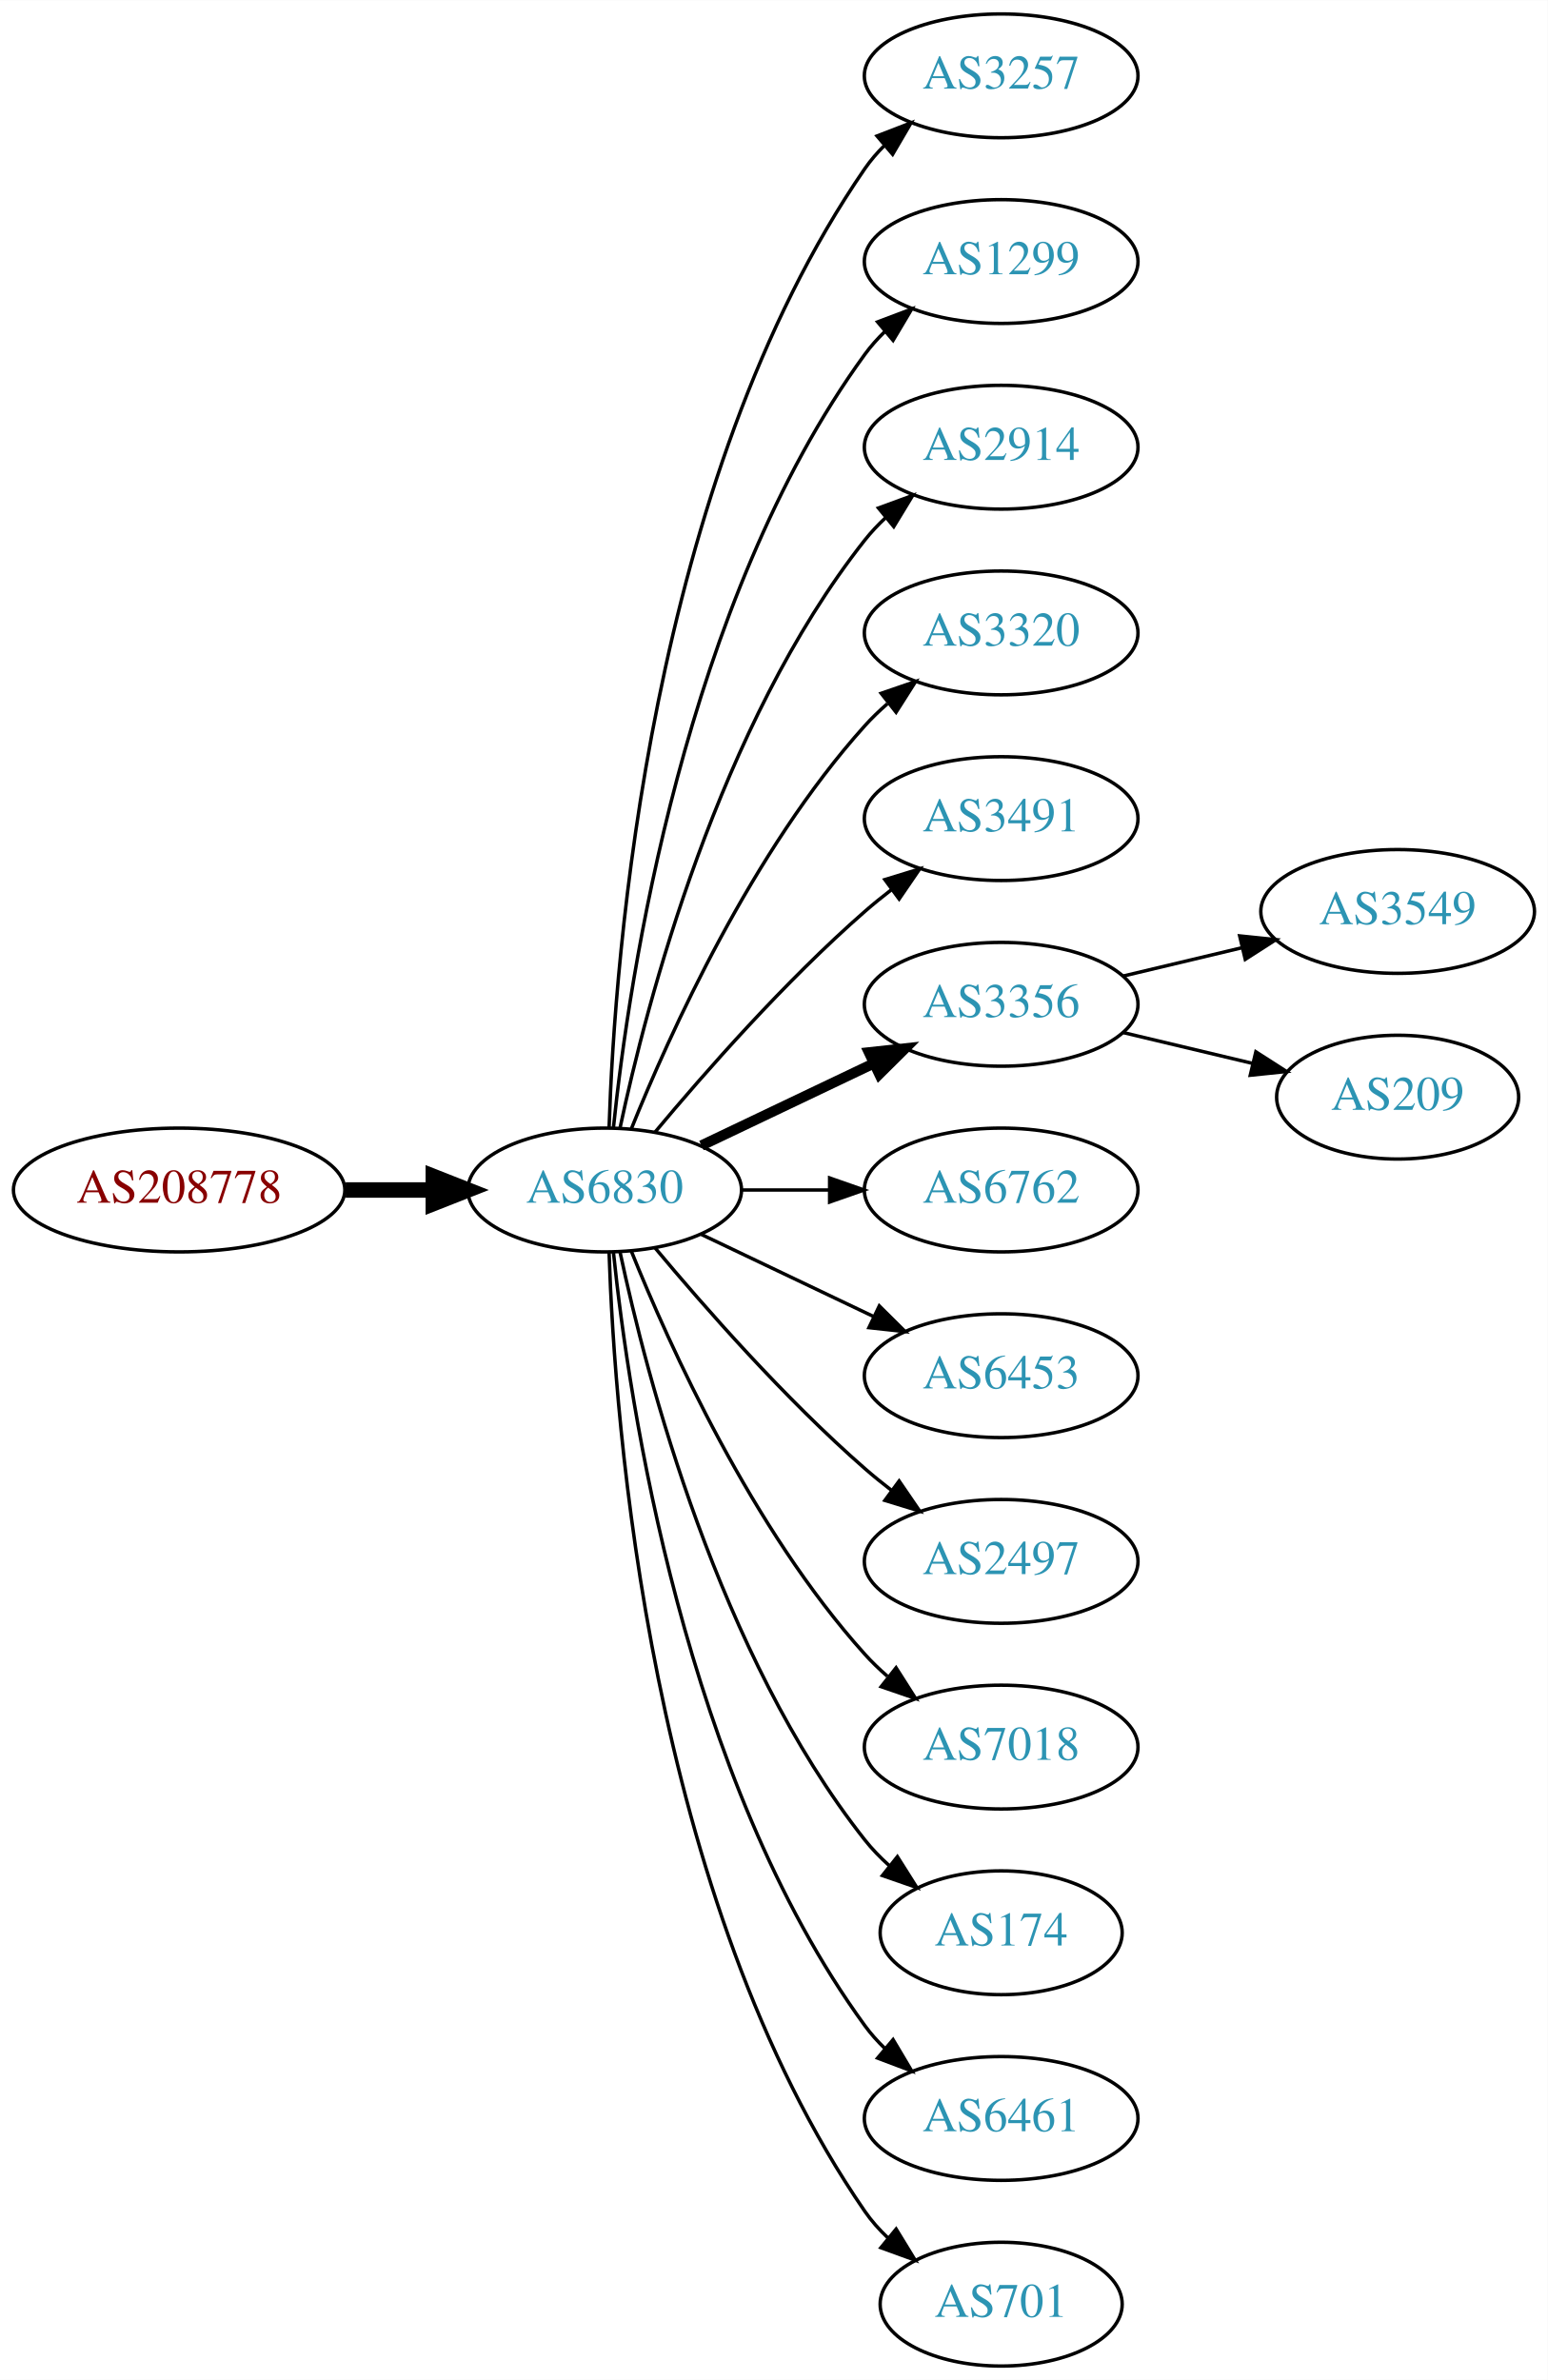
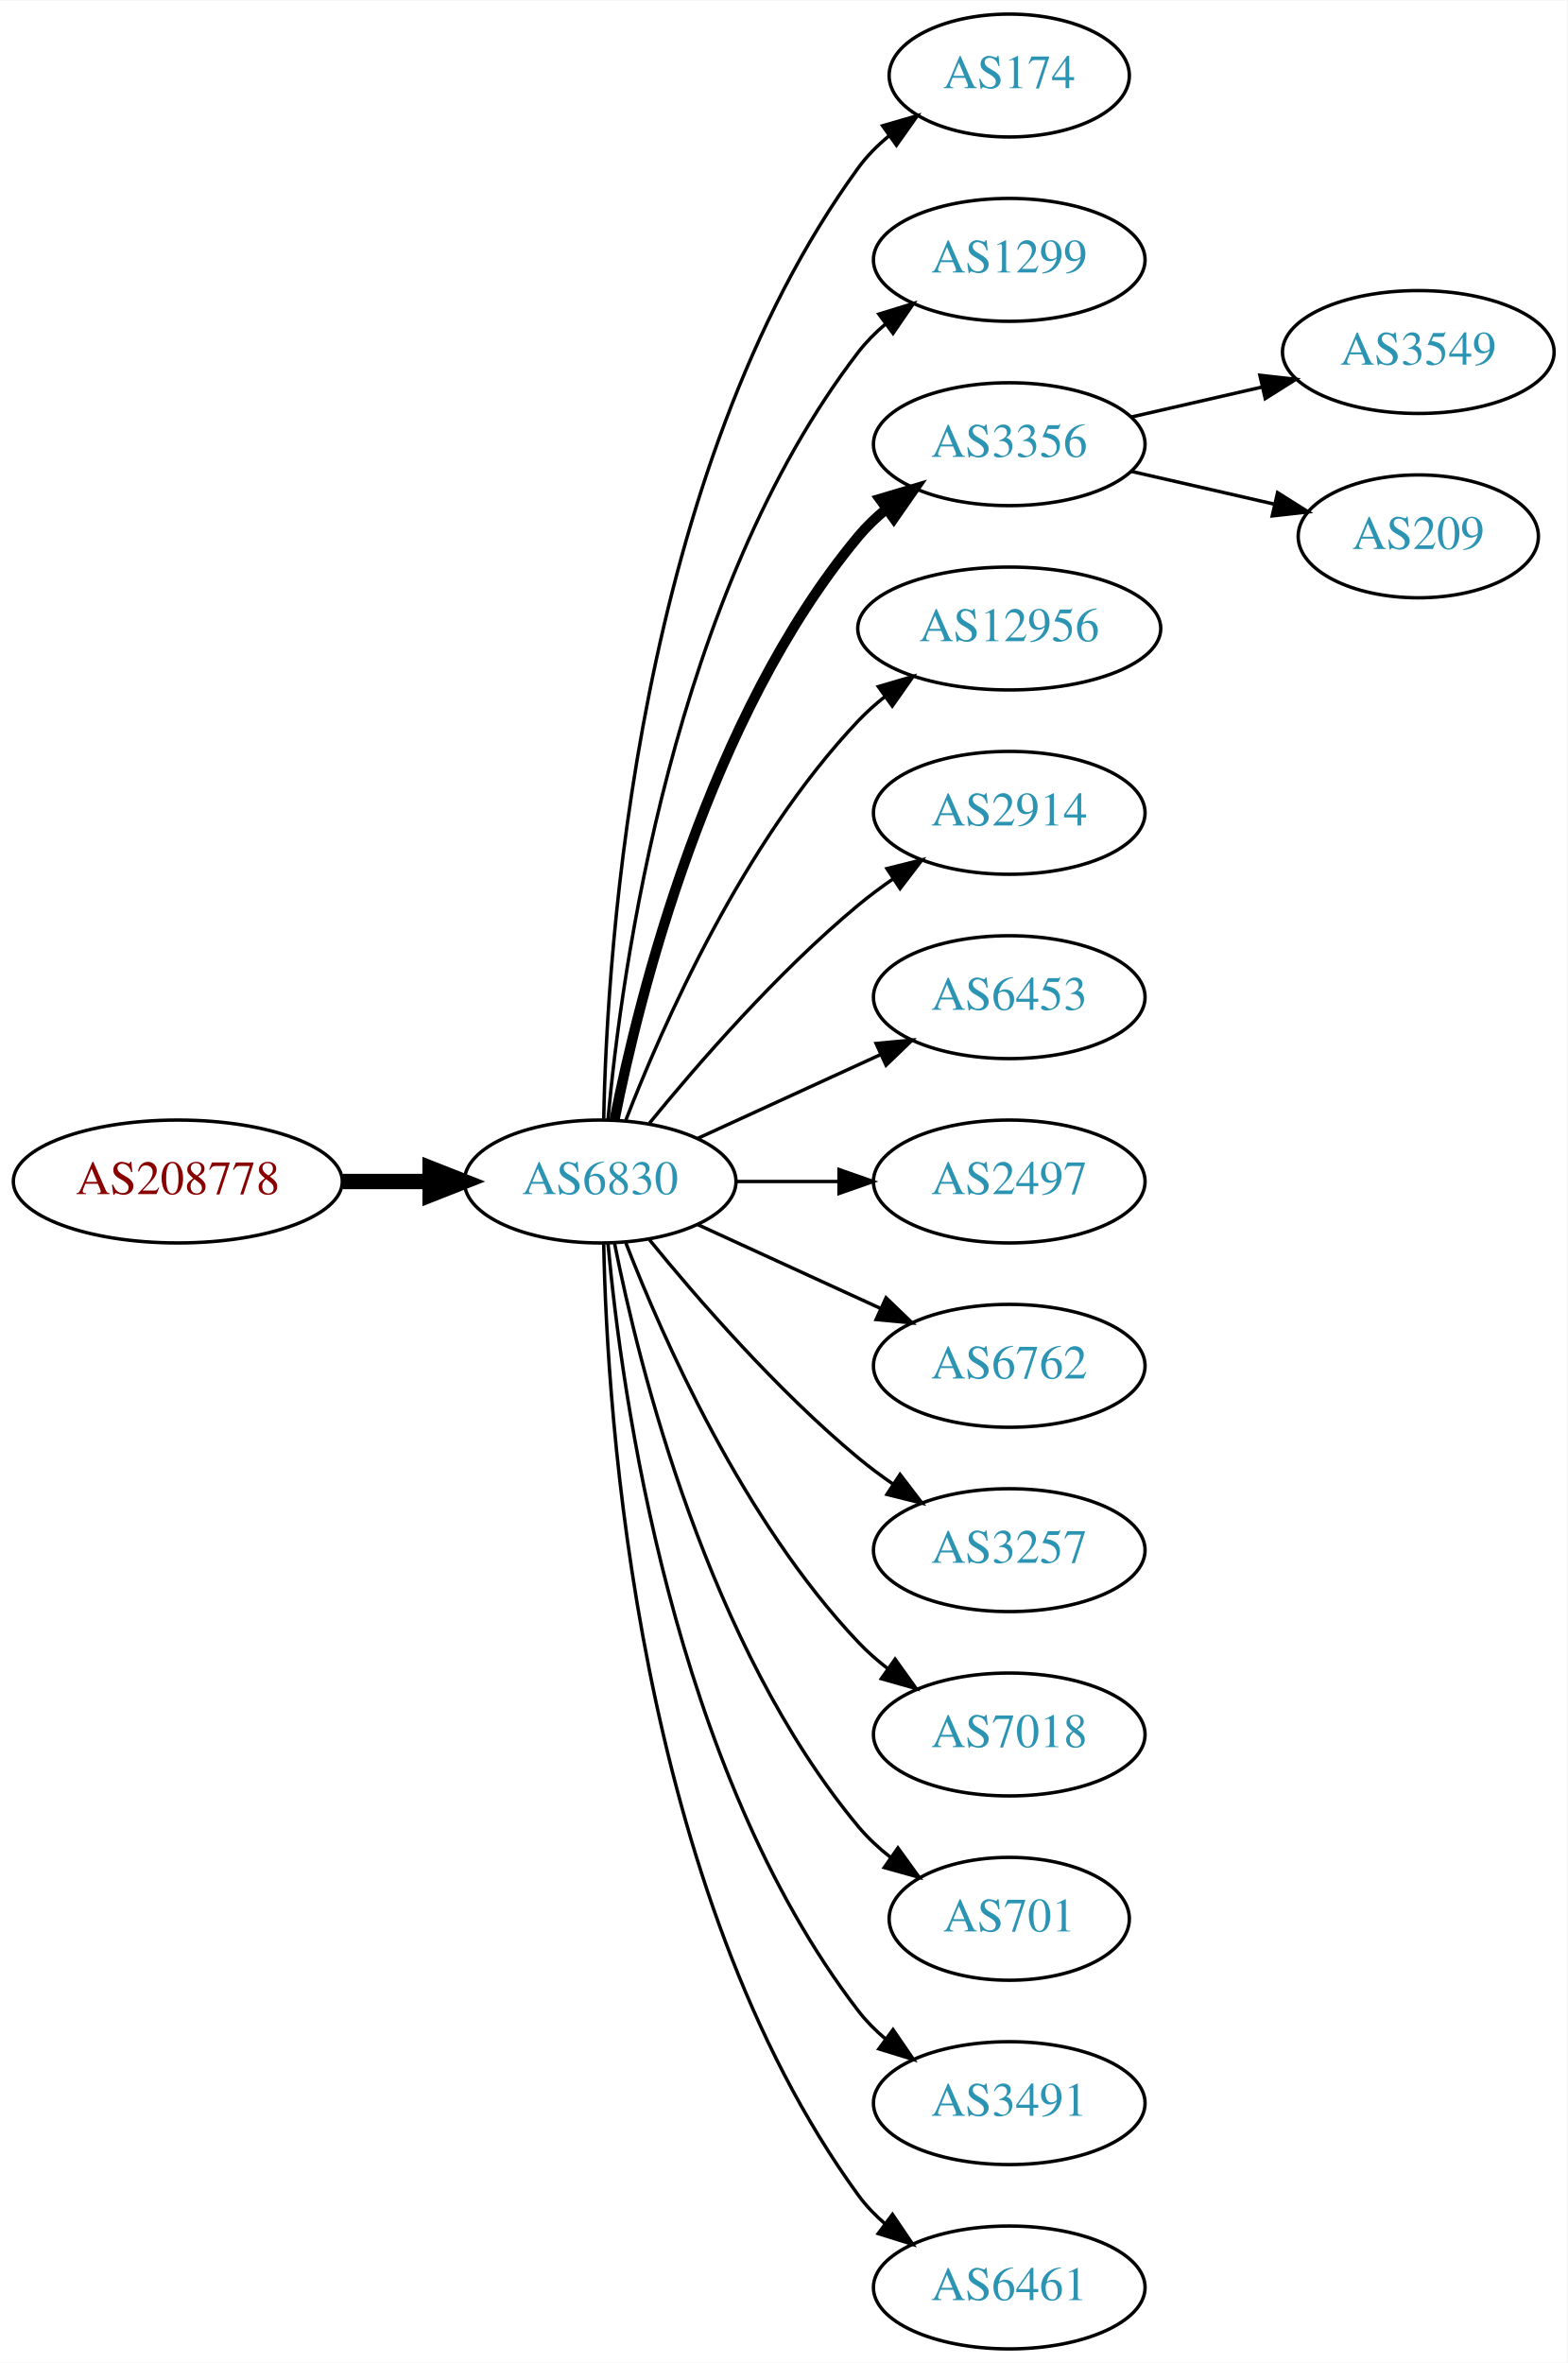
- <svg xmlns="http://www.w3.org/2000/svg" xmlns:xlink="http://www.w3.org/1999/xlink" width="450pt" height="692pt" viewBox="0.00 0.00 450.07 692.00">
+ <svg xmlns="http://www.w3.org/2000/svg" xmlns:xlink="http://www.w3.org/1999/xlink" width="459pt" height="692pt" viewBox="0.00 0.00 459.17 692.00">
  <g id="graph0" class="graph" transform="scale(1 1) rotate(0) translate(4 688)">
-     <polygon fill="white" stroke="none" points="-4,4 -4,-688 446.07,-688 446.07,4 -4,4" />
+     <polygon fill="white" stroke="none" points="-4,4 -4,-688 455.17,-688 455.17,4 -4,4" />
    <g id="node1" class="node">
      <g id="a_node1">
        <a xlink:href="/asn/208778" xlink:title="AS208778 ~ ELIN GmbH &amp; Co KG [AT]">
          <ellipse fill="#ffffff" stroke="black" cx="48.096" cy="-342" rx="48.192" ry="18" />
          <text text-anchor="middle" x="48.096" y="-338.3" font-family="Times,serif" font-size="14.00" fill="#880000">AS208778</text>
        </a>
      </g>
    </g>
    <g id="node2" class="node">
      <g id="a_node2">
        <a xlink:href="/asn/6830" xlink:title="AS6830 ~ LGI-UPC [AT]">
          <ellipse fill="#ffffff" stroke="black" cx="171.838" cy="-342" rx="39.794" ry="18" />
          <text text-anchor="middle" x="171.838" y="-338.3" font-family="Times,serif" font-size="14.00" fill="#2c94b3">AS6830</text>
        </a>
      </g>
    </g>
    <g id="edge1" class="edge">
      <path fill="none" stroke="black" stroke-width="4.5" d="M96.513,-342C104.867,-342 113.577,-342 121.969,-342" />
      <polygon fill="black" stroke="black" stroke-width="4.5" points="122.004,-345.938 132.004,-342 122.004,-338.063 122.004,-345.938" />
    </g>
    <g id="node3" class="node">
      <g id="a_node3">
-         <a xlink:href="/asn/3257" xlink:title="AS3257 ~ GTT [DE]">
-           <ellipse fill="#ffffff" stroke="black" cx="287.131" cy="-666" rx="39.794" ry="18" />
-           <text text-anchor="middle" x="287.131" y="-662.3" font-family="Times,serif" font-size="14.00" fill="#2c94b3">AS3257</text>
+         <a xlink:href="/asn/174" xlink:title="AS174 ~ Cogent Communications [US]">
+           <ellipse fill="#ffffff" stroke="black" cx="291.681" cy="-666" rx="35.194" ry="18" />
+           <text text-anchor="middle" x="291.681" y="-662.3" font-family="Times,serif" font-size="14.00" fill="#2c94b3">AS174</text>
        </a>
      </g>
    </g>
    <g id="edge2" class="edge">
-       <path fill="none" stroke="black" d="M173.118,-360.161C174.716,-409.461 184.865,-548.175 247.484,-639 249.139,-641.401 251.082,-643.656 253.201,-645.76" />
-       <polygon fill="black" stroke="black" points="251.032,-648.51 260.917,-652.322 255.566,-643.177 251.032,-648.51" />
+       <path fill="none" stroke="black" d="M172.87,-360.337C173.843,-410.079 182.562,-549.806 247.484,-639 250.002,-642.459 253.111,-645.575 256.497,-648.354" />
+       <polygon fill="black" stroke="black" points="254.578,-651.284 264.755,-654.229 258.636,-645.58 254.578,-651.284" />
    </g>
    <g id="node4" class="node">
      <g id="a_node4">
        <a xlink:href="/asn/1299" xlink:title="AS1299 ~ Telia Carrier [EU]">
-           <ellipse fill="#ffffff" stroke="black" cx="287.131" cy="-612" rx="39.794" ry="18" />
-           <text text-anchor="middle" x="287.131" y="-608.3" font-family="Times,serif" font-size="14.00" fill="#2c94b3">AS1299</text>
+           <ellipse fill="#ffffff" stroke="black" cx="291.681" cy="-612" rx="39.794" ry="18" />
+           <text text-anchor="middle" x="291.681" y="-608.3" font-family="Times,serif" font-size="14.00" fill="#2c94b3">AS1299</text>
        </a>
      </g>
    </g>
    <g id="edge3" class="edge">
-       <path fill="none" stroke="black" d="M174.395,-360.256C178.865,-403.303 194.998,-512.94 247.484,-585 249.201,-587.357 251.188,-589.581 253.338,-591.663" />
-       <polygon fill="black" stroke="black" points="251.201,-594.439 261.112,-598.183 255.699,-589.075 251.201,-594.439" />
+       <path fill="none" stroke="black" d="M174.122,-360.117C178.02,-403.332 193.037,-514.131 247.484,-585 249.774,-587.981 252.494,-590.716 255.439,-593.205" />
+       <polygon fill="black" stroke="black" points="253.485,-596.113 263.615,-599.218 257.633,-590.473 253.485,-596.113" />
    </g>
    <g id="node5" class="node">
      <g id="a_node5">
-         <a xlink:href="/asn/2914" xlink:title="AS2914 ~ NTT America, Inc. [US]">
-           <ellipse fill="#ffffff" stroke="black" cx="287.131" cy="-558" rx="39.794" ry="18" />
-           <text text-anchor="middle" x="287.131" y="-554.3" font-family="Times,serif" font-size="14.00" fill="#2c94b3">AS2914</text>
+         <a xlink:href="/asn/3356" xlink:title="AS3356 ~ Level 3 Parent, LLC [US]">
+           <ellipse fill="#ffffff" stroke="black" cx="291.681" cy="-558" rx="39.794" ry="18" />
+           <text text-anchor="middle" x="291.681" y="-554.3" font-family="Times,serif" font-size="14.00" fill="#2c94b3">AS3356</text>
        </a>
      </g>
    </g>
    <g id="edge4" class="edge">
-       <path fill="none" stroke="black" d="M176.328,-360.16C183.959,-396.03 204.951,-477.155 247.484,-531 249.292,-533.288 251.345,-535.462 253.539,-537.51" />
-       <polygon fill="black" stroke="black" points="251.45,-540.323 261.399,-543.966 255.893,-534.914 251.45,-540.323" />
+       <path fill="none" stroke="black" stroke-width="3" d="M176.037,-360.073C183.2,-396.141 203.474,-478.125 247.484,-531 249.889,-533.889 252.686,-536.563 255.678,-539.013" />
+       <polygon fill="black" stroke="black" stroke-width="3" points="253.766,-541.95 263.921,-544.973 257.868,-536.277 253.766,-541.95" />
    </g>
    <g id="node6" class="node">
      <g id="a_node6">
-         <a xlink:href="/asn/3320" xlink:title="AS3320 ~ DTAG [DE]">
-           <ellipse fill="#ffffff" stroke="black" cx="287.131" cy="-504" rx="39.794" ry="18" />
-           <text text-anchor="middle" x="287.131" y="-500.3" font-family="Times,serif" font-size="14.00" fill="#2c94b3">AS3320</text>
+         <a xlink:href="/asn/12956" xlink:title="AS12956 ~ TELXIUS [ES]">
+           <ellipse fill="#ffffff" stroke="black" cx="291.681" cy="-504" rx="44.393" ry="18" />
+           <text text-anchor="middle" x="291.681" y="-500.3" font-family="Times,serif" font-size="14.00" fill="#2c94b3">AS12956</text>
        </a>
      </g>
    </g>
    <g id="edge5" class="edge">
-       <path fill="none" stroke="black" d="M179.586,-359.787C190.637,-387.243 214.69,-440.578 247.484,-477 249.487,-479.224 251.706,-481.363 254.038,-483.397" />
-       <polygon fill="black" stroke="black" points="252.236,-486.433 262.257,-489.873 256.569,-480.935 252.236,-486.433" />
+       <path fill="none" stroke="black" d="M179.361,-359.994C190.112,-387.728 213.769,-441.429 247.484,-477 249.869,-479.515 252.535,-481.893 255.341,-484.117" />
+       <polygon fill="black" stroke="black" points="253.335,-486.985 263.503,-489.961 257.41,-481.293 253.335,-486.985" />
    </g>
    <g id="node7" class="node">
      <g id="a_node7">
-         <a xlink:href="/asn/3491" xlink:title="AS3491 ~ PCCW Global, Inc. [US]">
-           <ellipse fill="#ffffff" stroke="black" cx="287.131" cy="-450" rx="39.794" ry="18" />
-           <text text-anchor="middle" x="287.131" y="-446.3" font-family="Times,serif" font-size="14.00" fill="#2c94b3">AS3491</text>
+         <a xlink:href="/asn/2914" xlink:title="AS2914 ~ NTT America, Inc. [US]">
+           <ellipse fill="#ffffff" stroke="black" cx="291.681" cy="-450" rx="39.794" ry="18" />
+           <text text-anchor="middle" x="291.681" y="-446.3" font-family="Times,serif" font-size="14.00" fill="#2c94b3">AS2914</text>
        </a>
      </g>
    </g>
    <g id="edge6" class="edge">
-       <path fill="none" stroke="black" d="M186.468,-358.817C200.751,-375.929 224.297,-402.745 247.484,-423 249.95,-425.154 252.589,-427.294 255.286,-429.372" />
-       <polygon fill="black" stroke="black" points="253.311,-432.264 263.44,-435.37 257.459,-426.625 253.311,-432.264" />
+       <path fill="none" stroke="black" d="M186.257,-359.065C200.372,-376.375 223.786,-403.345 247.484,-423 250.701,-425.668 254.201,-428.27 257.772,-430.741" />
+       <polygon fill="black" stroke="black" points="255.85,-433.666 266.128,-436.236 259.695,-427.817 255.85,-433.666" />
    </g>
    <g id="node8" class="node">
      <g id="a_node8">
-         <a xlink:href="/asn/3356" xlink:title="AS3356 ~ Level 3 Parent, LLC [US]">
-           <ellipse fill="#ffffff" stroke="black" cx="287.131" cy="-396" rx="39.794" ry="18" />
-           <text text-anchor="middle" x="287.131" y="-392.3" font-family="Times,serif" font-size="14.00" fill="#2c94b3">AS3356</text>
+         <a xlink:href="/asn/6453" xlink:title="AS6453 ~ TATA COMMUNICATIONS (AMERICA) INC [US]">
+           <ellipse fill="#ffffff" stroke="black" cx="291.681" cy="-396" rx="39.794" ry="18" />
+           <text text-anchor="middle" x="291.681" y="-392.3" font-family="Times,serif" font-size="14.00" fill="#2c94b3">AS6453</text>
        </a>
      </g>
    </g>
    <g id="edge7" class="edge">
-       <path fill="none" stroke="black" stroke-width="3" d="M199.974,-354.934C214.968,-362.081 233.789,-371.052 250.013,-378.785" />
-       <polygon fill="black" stroke="black" stroke-width="3" points="248.683,-382.028 259.216,-383.171 251.695,-375.709 248.683,-382.028" />
+       <path fill="none" stroke="black" d="M200.467,-354.661C216.424,-361.973 236.694,-371.261 253.977,-379.181" />
+       <polygon fill="black" stroke="black" points="252.676,-382.435 263.225,-383.419 255.592,-376.071 252.676,-382.435" />
    </g>
    <g id="node9" class="node">
      <g id="a_node9">
-         <a xlink:href="/asn/6762" xlink:title="AS6762 ~ TELECOM ITALIA SPARKLE S.p.A. [IT]">
-           <ellipse fill="#ffffff" stroke="black" cx="287.131" cy="-342" rx="39.794" ry="18" />
-           <text text-anchor="middle" x="287.131" y="-338.3" font-family="Times,serif" font-size="14.00" fill="#2c94b3">AS6762</text>
+         <a xlink:href="/asn/2497" xlink:title="AS2497 ~ Internet Initiative Japan Inc. [JP]">
+           <ellipse fill="#ffffff" stroke="black" cx="291.681" cy="-342" rx="39.794" ry="18" />
+           <text text-anchor="middle" x="291.681" y="-338.3" font-family="Times,serif" font-size="14.00" fill="#2c94b3">AS2497</text>
        </a>
      </g>
    </g>
    <g id="edge8" class="edge">
-       <path fill="none" stroke="black" d="M211.51,-342C219.713,-342 228.477,-342 237.009,-342" />
-       <polygon fill="black" stroke="black" points="237.248,-345.5 247.248,-342 237.248,-338.5 237.248,-345.5" />
+       <path fill="none" stroke="black" d="M211.751,-342C221.304,-342 231.654,-342 241.616,-342" />
+       <polygon fill="black" stroke="black" points="241.809,-345.5 251.809,-342 241.809,-338.5 241.809,-345.5" />
    </g>
    <g id="node10" class="node">
      <g id="a_node10">
-         <a xlink:href="/asn/6453" xlink:title="AS6453 ~ TATA COMMUNICATIONS (AMERICA) INC [US]">
-           <ellipse fill="#ffffff" stroke="black" cx="287.131" cy="-288" rx="39.794" ry="18" />
-           <text text-anchor="middle" x="287.131" y="-284.3" font-family="Times,serif" font-size="14.00" fill="#2c94b3">AS6453</text>
+         <a xlink:href="/asn/6762" xlink:title="AS6762 ~ TELECOM ITALIA SPARKLE S.p.A. [IT]">
+           <ellipse fill="#ffffff" stroke="black" cx="291.681" cy="-288" rx="39.794" ry="18" />
+           <text text-anchor="middle" x="291.681" y="-284.3" font-family="Times,serif" font-size="14.00" fill="#2c94b3">AS6762</text>
        </a>
      </g>
    </g>
    <g id="edge9" class="edge">
-       <path fill="none" stroke="black" d="M199.974,-329.066C214.968,-321.919 233.789,-312.948 250.013,-305.215" />
-       <polygon fill="black" stroke="black" points="251.695,-308.291 259.216,-300.829 248.683,-301.972 251.695,-308.291" />
+       <path fill="none" stroke="black" d="M200.467,-329.339C216.424,-322.027 236.694,-312.739 253.977,-304.819" />
+       <polygon fill="black" stroke="black" points="255.592,-307.929 263.225,-300.581 252.676,-301.565 255.592,-307.929" />
    </g>
    <g id="node11" class="node">
      <g id="a_node11">
-         <a xlink:href="/asn/2497" xlink:title="AS2497 ~ Internet Initiative Japan Inc. [JP]">
-           <ellipse fill="#ffffff" stroke="black" cx="287.131" cy="-234" rx="39.794" ry="18" />
-           <text text-anchor="middle" x="287.131" y="-230.3" font-family="Times,serif" font-size="14.00" fill="#2c94b3">AS2497</text>
+         <a xlink:href="/asn/3257" xlink:title="AS3257 ~ GTT [DE]">
+           <ellipse fill="#ffffff" stroke="black" cx="291.681" cy="-234" rx="39.794" ry="18" />
+           <text text-anchor="middle" x="291.681" y="-230.3" font-family="Times,serif" font-size="14.00" fill="#2c94b3">AS3257</text>
        </a>
      </g>
    </g>
    <g id="edge10" class="edge">
-       <path fill="none" stroke="black" d="M186.468,-325.183C200.751,-308.071 224.297,-281.255 247.484,-261 249.95,-258.846 252.589,-256.706 255.286,-254.628" />
-       <polygon fill="black" stroke="black" points="257.459,-257.375 263.44,-248.63 253.311,-251.736 257.459,-257.375" />
+       <path fill="none" stroke="black" d="M186.257,-324.935C200.372,-307.625 223.786,-280.655 247.484,-261 250.701,-258.332 254.201,-255.73 257.772,-253.259" />
+       <polygon fill="black" stroke="black" points="259.695,-256.183 266.128,-247.764 255.85,-250.334 259.695,-256.183" />
    </g>
    <g id="node12" class="node">
      <g id="a_node12">
        <a xlink:href="/asn/7018" xlink:title="AS7018 ~ AT&amp;T Services, Inc. [US]">
-           <ellipse fill="#ffffff" stroke="black" cx="287.131" cy="-180" rx="39.794" ry="18" />
-           <text text-anchor="middle" x="287.131" y="-176.3" font-family="Times,serif" font-size="14.00" fill="#2c94b3">AS7018</text>
+           <ellipse fill="#ffffff" stroke="black" cx="291.681" cy="-180" rx="39.794" ry="18" />
+           <text text-anchor="middle" x="291.681" y="-176.3" font-family="Times,serif" font-size="14.00" fill="#2c94b3">AS7018</text>
        </a>
      </g>
    </g>
    <g id="edge11" class="edge">
-       <path fill="none" stroke="black" d="M179.586,-324.213C190.637,-296.757 214.69,-243.422 247.484,-207 249.487,-204.776 251.706,-202.637 254.038,-200.603" />
-       <polygon fill="black" stroke="black" points="256.569,-203.065 262.257,-194.127 252.236,-197.567 256.569,-203.065" />
+       <path fill="none" stroke="black" d="M179.361,-324.006C190.112,-296.272 213.769,-242.571 247.484,-207 250.07,-204.272 252.988,-201.706 256.056,-199.323" />
+       <polygon fill="black" stroke="black" points="258.234,-202.07 264.404,-193.457 254.21,-196.342 258.234,-202.07" />
    </g>
    <g id="node13" class="node">
      <g id="a_node13">
-         <a xlink:href="/asn/174" xlink:title="AS174 ~ Cogent Communications [US]">
-           <ellipse fill="#ffffff" stroke="black" cx="287.131" cy="-126" rx="35.194" ry="18" />
-           <text text-anchor="middle" x="287.131" y="-122.3" font-family="Times,serif" font-size="14.00" fill="#2c94b3">AS174</text>
+         <a xlink:href="/asn/701" xlink:title="AS701 ~ UUNET [US]">
+           <ellipse fill="#ffffff" stroke="black" cx="291.681" cy="-126" rx="35.194" ry="18" />
+           <text text-anchor="middle" x="291.681" y="-122.3" font-family="Times,serif" font-size="14.00" fill="#2c94b3">AS701</text>
        </a>
      </g>
    </g>
    <g id="edge12" class="edge">
-       <path fill="none" stroke="black" d="M176.328,-323.84C183.959,-287.97 204.951,-206.845 247.484,-153 249.565,-150.367 251.97,-147.884 254.542,-145.572" />
-       <polygon fill="black" stroke="black" points="256.954,-148.127 262.605,-139.165 252.599,-142.646 256.954,-148.127" />
+       <path fill="none" stroke="black" d="M176.037,-323.927C183.2,-287.859 203.474,-205.875 247.484,-153 250.221,-149.712 253.466,-146.702 256.93,-143.983" />
+       <polygon fill="black" stroke="black" points="259.066,-146.761 265.271,-138.173 255.065,-141.017 259.066,-146.761" />
    </g>
    <g id="node14" class="node">
      <g id="a_node14">
-         <a xlink:href="/asn/6461" xlink:title="AS6461 ~ Zayo Bandwidth [US]">
-           <ellipse fill="#ffffff" stroke="black" cx="287.131" cy="-72" rx="39.794" ry="18" />
-           <text text-anchor="middle" x="287.131" y="-68.3" font-family="Times,serif" font-size="14.00" fill="#2c94b3">AS6461</text>
+         <a xlink:href="/asn/3491" xlink:title="AS3491 ~ PCCW Global, Inc. [US]">
+           <ellipse fill="#ffffff" stroke="black" cx="291.681" cy="-72" rx="39.794" ry="18" />
+           <text text-anchor="middle" x="291.681" y="-68.3" font-family="Times,serif" font-size="14.00" fill="#2c94b3">AS3491</text>
        </a>
      </g>
    </g>
    <g id="edge13" class="edge">
-       <path fill="none" stroke="black" d="M174.395,-323.744C178.865,-280.697 194.998,-171.06 247.484,-99 249.201,-96.643 251.188,-94.419 253.338,-92.337" />
-       <polygon fill="black" stroke="black" points="255.699,-94.925 261.112,-85.817 251.201,-89.561 255.699,-94.925" />
+       <path fill="none" stroke="black" d="M174.122,-323.883C178.02,-280.668 193.037,-169.869 247.484,-99 249.774,-96.019 252.494,-93.284 255.439,-90.796" />
+       <polygon fill="black" stroke="black" points="257.633,-93.527 263.615,-84.782 253.485,-87.888 257.633,-93.527" />
    </g>
    <g id="node15" class="node">
      <g id="a_node15">
-         <a xlink:href="/asn/701" xlink:title="AS701 ~ UUNET [US]">
-           <ellipse fill="#ffffff" stroke="black" cx="287.131" cy="-18" rx="35.194" ry="18" />
-           <text text-anchor="middle" x="287.131" y="-14.3" font-family="Times,serif" font-size="14.00" fill="#2c94b3">AS701</text>
+         <a xlink:href="/asn/6461" xlink:title="AS6461 ~ Zayo Bandwidth [US]">
+           <ellipse fill="#ffffff" stroke="black" cx="291.681" cy="-18" rx="39.794" ry="18" />
+           <text text-anchor="middle" x="291.681" y="-14.3" font-family="Times,serif" font-size="14.00" fill="#2c94b3">AS6461</text>
        </a>
      </g>
    </g>
    <g id="edge14" class="edge">
-       <path fill="none" stroke="black" d="M173.118,-323.839C174.716,-274.539 184.865,-135.825 247.484,-45 249.389,-42.237 251.675,-39.667 254.171,-37.298" />
-       <polygon fill="black" stroke="black" points="256.589,-39.843 262.119,-30.806 252.16,-34.421 256.589,-39.843" />
+       <path fill="none" stroke="black" d="M172.87,-323.663C173.843,-273.921 182.562,-134.194 247.484,-45 249.696,-41.961 252.364,-39.187 255.276,-36.674" />
+       <polygon fill="black" stroke="black" points="257.471,-39.403 263.407,-30.627 253.294,-33.786 257.471,-39.403" />
    </g>
    <g id="node16" class="node">
      <g id="a_node16">
        <a xlink:href="/asn/3549" xlink:title="AS3549 ~ Level 3 Parent, LLC [US]">
-           <ellipse fill="#ffffff" stroke="black" cx="402.424" cy="-423" rx="39.794" ry="18" />
-           <text text-anchor="middle" x="402.424" y="-419.3" font-family="Times,serif" font-size="14.00" fill="#2c94b3">AS3549</text>
+           <ellipse fill="#ffffff" stroke="black" cx="411.523" cy="-585" rx="39.794" ry="18" />
+           <text text-anchor="middle" x="411.523" y="-581.3" font-family="Times,serif" font-size="14.00" fill="#2c94b3">AS3549</text>
        </a>
      </g>
    </g>
    <g id="edge15" class="edge">
-       <path fill="none" stroke="black" d="M322.738,-404.248C333.609,-406.838 345.764,-409.735 357.206,-412.462" />
-       <polygon fill="black" stroke="black" points="356.49,-415.889 367.029,-414.803 358.112,-409.08 356.49,-415.889" />
+       <path fill="none" stroke="black" d="M327.4,-565.955C339.4,-568.704 353.021,-571.825 365.713,-574.733" />
+       <polygon fill="black" stroke="black" points="365.116,-578.187 375.645,-577.009 366.679,-571.364 365.116,-578.187" />
    </g>
    <g id="node17" class="node">
      <g id="a_node17">
        <a xlink:href="/asn/209" xlink:title="AS209 ~ CenturyLink Communications, LLC [US]">
-           <ellipse fill="#ffffff" stroke="black" cx="402.424" cy="-369" rx="35.194" ry="18" />
-           <text text-anchor="middle" x="402.424" y="-365.3" font-family="Times,serif" font-size="14.00" fill="#2c94b3">AS209</text>
+           <ellipse fill="#ffffff" stroke="black" cx="411.523" cy="-531" rx="35.194" ry="18" />
+           <text text-anchor="middle" x="411.523" y="-527.3" font-family="Times,serif" font-size="14.00" fill="#2c94b3">AS209</text>
        </a>
      </g>
    </g>
    <g id="edge16" class="edge">
-       <path fill="none" stroke="black" d="M322.738,-387.752C334.533,-384.942 347.837,-381.771 360.105,-378.847" />
-       <polygon fill="black" stroke="black" points="361.194,-382.186 370.11,-376.463 359.571,-375.376 361.194,-382.186" />
+       <path fill="none" stroke="black" d="M327.4,-550.045C340.492,-547.045 355.514,-543.604 369.155,-540.478" />
+       <polygon fill="black" stroke="black" points="370.297,-543.807 379.262,-538.162 368.733,-536.984 370.297,-543.807" />
    </g>
  </g>
</svg>
